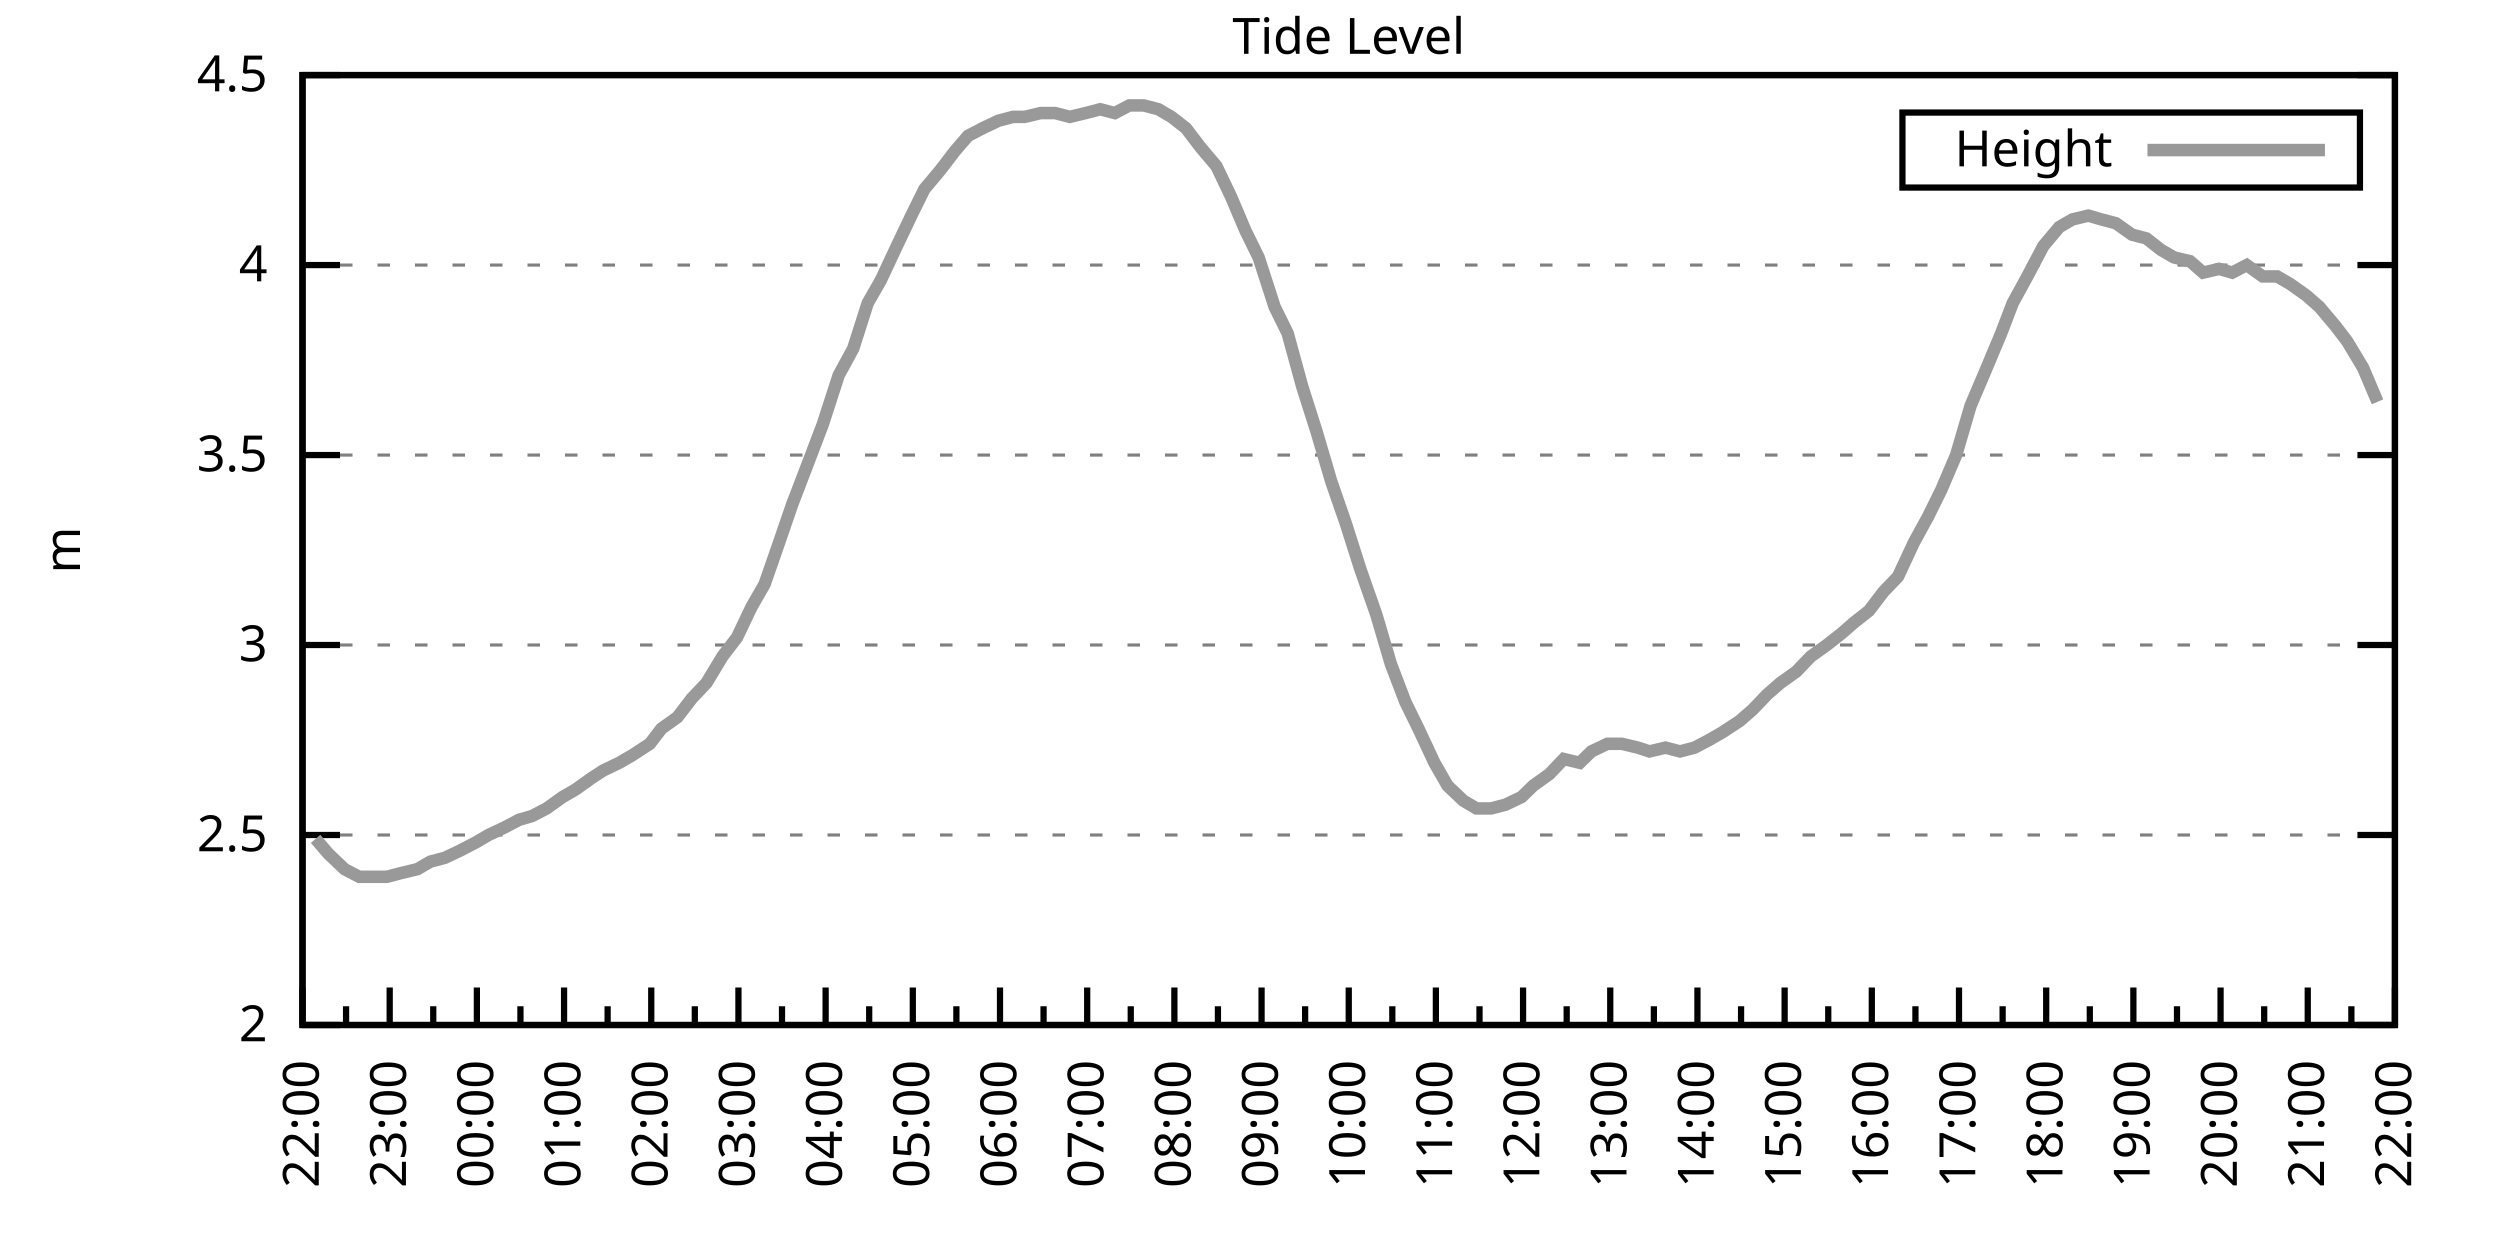
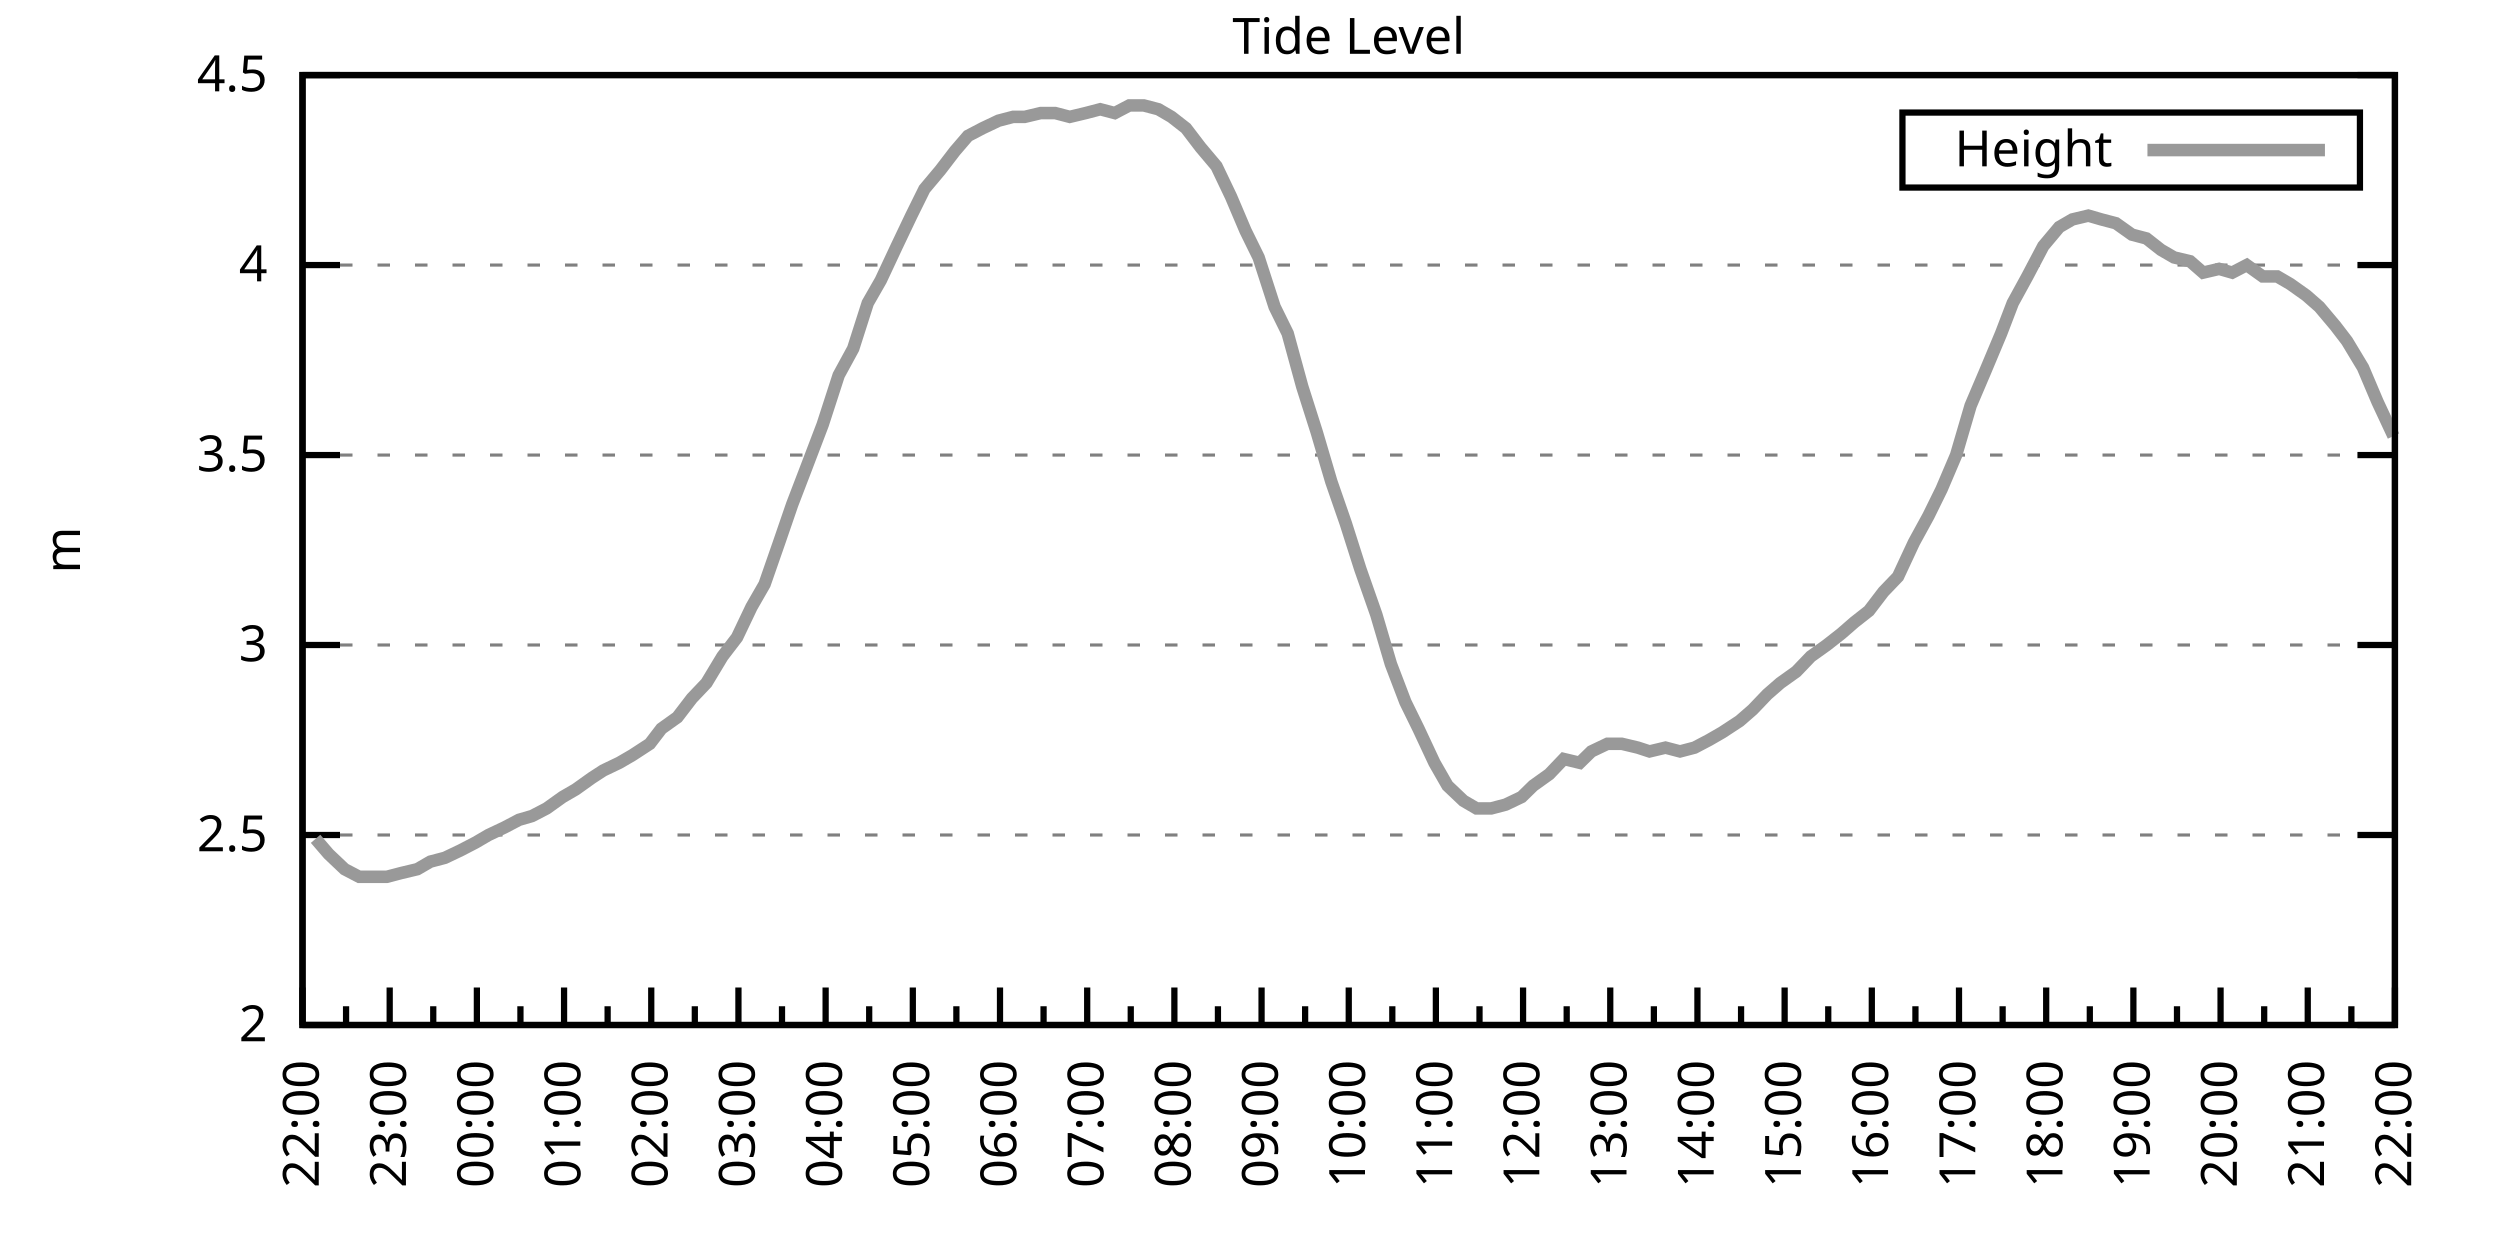
<svg xmlns="http://www.w3.org/2000/svg" xmlns:xlink="http://www.w3.org/1999/xlink" width="400" height="200" viewBox="0 0 400 200">
  <g id="gnuplot_canvas">
    <rect x="0" y="0" width="400" height="200" fill="none" />
    <defs>
      <circle id="gpDot" r="0.5" stroke-width="0.5" stroke="currentColor" />
      <path id="gpPt0" stroke-width="0.333" stroke="currentColor" d="M-1,0 h2 M0,-1 v2" />
      <path id="gpPt1" stroke-width="0.333" stroke="currentColor" d="M-1,-1 L1,1 M1,-1 L-1,1" />
      <path id="gpPt2" stroke-width="0.333" stroke="currentColor" d="M-1,0 L1,0 M0,-1 L0,1 M-1,-1 L1,1 M-1,1 L1,-1" />
      <rect id="gpPt3" stroke-width="0.333" stroke="currentColor" x="-1" y="-1" width="2" height="2" />
      <rect id="gpPt4" stroke-width="0.333" stroke="currentColor" fill="currentColor" x="-1" y="-1" width="2" height="2" />
      <circle id="gpPt5" stroke-width="0.333" stroke="currentColor" cx="0" cy="0" r="1" />
      <use xlink:href="#gpPt5" id="gpPt6" fill="currentColor" stroke="none" />
      <path id="gpPt7" stroke-width="0.333" stroke="currentColor" d="M0,-1.33 L-1.33,0.67 L1.33,0.67 z" />
      <use xlink:href="#gpPt7" id="gpPt8" fill="currentColor" stroke="none" />
      <use xlink:href="#gpPt7" id="gpPt9" stroke="currentColor" transform="rotate(180)" />
      <use xlink:href="#gpPt9" id="gpPt10" fill="currentColor" stroke="none" />
      <use xlink:href="#gpPt3" id="gpPt11" stroke="currentColor" transform="rotate(45)" />
      <use xlink:href="#gpPt11" id="gpPt12" fill="currentColor" stroke="none" />
      <path id="gpPt13" stroke-width="0.333" stroke="currentColor" d="M0,1.330 L1.265,0.411 L0.782,-1.067 L-0.782,-1.076 L-1.265,0.411 z" />
      <use xlink:href="#gpPt13" id="gpPt14" fill="currentColor" stroke="none" />
      <filter id="textbox" filterUnits="objectBoundingBox" x="0" y="0" height="1" width="1">
        <feFlood flood-color="white" flood-opacity="1" result="bgnd" />
        <feComposite in="SourceGraphic" in2="bgnd" operator="atop" />
      </filter>
      <filter id="greybox" filterUnits="objectBoundingBox" x="0" y="0" height="1" width="1">
        <feFlood flood-color="lightgrey" flood-opacity="1" result="grey" />
        <feComposite in="SourceGraphic" in2="grey" operator="atop" />
      </filter>
    </defs>
    <g fill="none" color="white" stroke="currentColor" stroke-width="1.00" stroke-linecap="butt" stroke-linejoin="miter">
</g>
    <g fill="none" color="black" stroke="currentColor" stroke-width="1.00" stroke-linecap="butt" stroke-linejoin="miter">
      <g stroke="none" shape-rendering="crispEdges">
        <polygon fill="rgb(255, 255, 255)" points="48.40,164.00 383.18,164.00 383.18,12.02 48.40,12.02 " />
      </g>
    </g>
    <g fill="none" color="black" stroke="currentColor" stroke-width="1.00" stroke-linecap="butt" stroke-linejoin="miter">
</g>
    <g fill="none" color="black" stroke="black" stroke-width="0.50" stroke-linecap="butt" stroke-linejoin="miter">
</g>
    <g fill="none" color="gray" stroke="currentColor" stroke-width="0.50" stroke-linecap="butt" stroke-linejoin="miter">
      <path stroke="gray" stroke-dasharray="2,4" class="gridline" d="M48.40,164.00 L383.19,164.00  " />
    </g>
    <g fill="none" color="gray" stroke="gray" stroke-width="1.00" stroke-linecap="butt" stroke-linejoin="miter">
</g>
    <g fill="none" color="black" stroke="currentColor" stroke-width="1.00" stroke-linecap="butt" stroke-linejoin="miter">
      <path stroke="black" d="M48.40,164.00 L54.40,164.00 M383.19,164.00 L377.19,164.00  " />
      <g transform="translate(42.80,166.60)" stroke="none" fill="black" font-family="Sans" font-size="8.00" text-anchor="end">
        <text>
          <tspan font-family="Sans"> 2</tspan>
        </text>
      </g>
    </g>
    <g fill="none" color="black" stroke="currentColor" stroke-width="1.00" stroke-linecap="butt" stroke-linejoin="miter">
</g>
    <g fill="none" color="black" stroke="black" stroke-width="0.50" stroke-linecap="butt" stroke-linejoin="miter">
</g>
    <g fill="none" color="gray" stroke="currentColor" stroke-width="0.50" stroke-linecap="butt" stroke-linejoin="miter">
      <path stroke="gray" stroke-dasharray="2,4" class="gridline" d="M48.40,133.60 L383.19,133.60  " />
    </g>
    <g fill="none" color="gray" stroke="gray" stroke-width="1.00" stroke-linecap="butt" stroke-linejoin="miter">
</g>
    <g fill="none" color="black" stroke="currentColor" stroke-width="1.00" stroke-linecap="butt" stroke-linejoin="miter">
      <path stroke="black" d="M48.40,133.60 L54.40,133.60 M383.19,133.60 L377.19,133.60  " />
      <g transform="translate(42.80,136.20)" stroke="none" fill="black" font-family="Sans" font-size="8.00" text-anchor="end">
        <text>
          <tspan font-family="Sans"> 2.5</tspan>
        </text>
      </g>
    </g>
    <g fill="none" color="black" stroke="currentColor" stroke-width="1.00" stroke-linecap="butt" stroke-linejoin="miter">
</g>
    <g fill="none" color="black" stroke="black" stroke-width="0.50" stroke-linecap="butt" stroke-linejoin="miter">
</g>
    <g fill="none" color="gray" stroke="currentColor" stroke-width="0.50" stroke-linecap="butt" stroke-linejoin="miter">
      <path stroke="gray" stroke-dasharray="2,4" class="gridline" d="M48.40,103.20 L383.19,103.20  " />
    </g>
    <g fill="none" color="gray" stroke="gray" stroke-width="1.00" stroke-linecap="butt" stroke-linejoin="miter">
</g>
    <g fill="none" color="black" stroke="currentColor" stroke-width="1.00" stroke-linecap="butt" stroke-linejoin="miter">
      <path stroke="black" d="M48.40,103.20 L54.40,103.20 M383.19,103.20 L377.19,103.20  " />
      <g transform="translate(42.80,105.80)" stroke="none" fill="black" font-family="Sans" font-size="8.00" text-anchor="end">
        <text>
          <tspan font-family="Sans"> 3</tspan>
        </text>
      </g>
    </g>
    <g fill="none" color="black" stroke="currentColor" stroke-width="1.00" stroke-linecap="butt" stroke-linejoin="miter">
</g>
    <g fill="none" color="black" stroke="black" stroke-width="0.50" stroke-linecap="butt" stroke-linejoin="miter">
</g>
    <g fill="none" color="gray" stroke="currentColor" stroke-width="0.50" stroke-linecap="butt" stroke-linejoin="miter">
      <path stroke="gray" stroke-dasharray="2,4" class="gridline" d="M48.40,72.81 L383.19,72.81  " />
    </g>
    <g fill="none" color="gray" stroke="gray" stroke-width="1.00" stroke-linecap="butt" stroke-linejoin="miter">
</g>
    <g fill="none" color="black" stroke="currentColor" stroke-width="1.00" stroke-linecap="butt" stroke-linejoin="miter">
      <path stroke="black" d="M48.40,72.81 L54.40,72.81 M383.19,72.81 L377.19,72.81  " />
      <g transform="translate(42.80,75.41)" stroke="none" fill="black" font-family="Sans" font-size="8.00" text-anchor="end">
        <text>
          <tspan font-family="Sans"> 3.5</tspan>
        </text>
      </g>
    </g>
    <g fill="none" color="black" stroke="currentColor" stroke-width="1.00" stroke-linecap="butt" stroke-linejoin="miter">
</g>
    <g fill="none" color="black" stroke="black" stroke-width="0.50" stroke-linecap="butt" stroke-linejoin="miter">
</g>
    <g fill="none" color="gray" stroke="currentColor" stroke-width="0.50" stroke-linecap="butt" stroke-linejoin="miter">
      <path stroke="gray" stroke-dasharray="2,4" class="gridline" d="M48.40,42.41 L383.19,42.41  " />
    </g>
    <g fill="none" color="gray" stroke="gray" stroke-width="1.00" stroke-linecap="butt" stroke-linejoin="miter">
</g>
    <g fill="none" color="black" stroke="currentColor" stroke-width="1.00" stroke-linecap="butt" stroke-linejoin="miter">
      <path stroke="black" d="M48.40,42.41 L54.40,42.41 M383.19,42.41 L377.19,42.41  " />
      <g transform="translate(42.80,45.01)" stroke="none" fill="black" font-family="Sans" font-size="8.00" text-anchor="end">
        <text>
          <tspan font-family="Sans"> 4</tspan>
        </text>
      </g>
    </g>
    <g fill="none" color="black" stroke="currentColor" stroke-width="1.00" stroke-linecap="butt" stroke-linejoin="miter">
</g>
    <g fill="none" color="black" stroke="black" stroke-width="0.50" stroke-linecap="butt" stroke-linejoin="miter">
</g>
    <g fill="none" color="gray" stroke="currentColor" stroke-width="0.50" stroke-linecap="butt" stroke-linejoin="miter">
      <path stroke="gray" stroke-dasharray="2,4" class="gridline" d="M48.40,12.01 L383.19,12.01  " />
    </g>
    <g fill="none" color="gray" stroke="gray" stroke-width="1.00" stroke-linecap="butt" stroke-linejoin="miter">
</g>
    <g fill="none" color="black" stroke="currentColor" stroke-width="1.00" stroke-linecap="butt" stroke-linejoin="miter">
      <path stroke="black" d="M48.40,12.01 L54.40,12.01 M383.19,12.01 L377.19,12.01  " />
      <g transform="translate(42.80,14.61)" stroke="none" fill="black" font-family="Sans" font-size="8.00" text-anchor="end">
        <text>
          <tspan font-family="Sans"> 4.5</tspan>
        </text>
      </g>
    </g>
    <g fill="none" color="black" stroke="currentColor" stroke-width="1.00" stroke-linecap="butt" stroke-linejoin="miter">
      <path stroke="black" d="M48.40,164.00 L48.40,158.00  " />
      <g transform="translate(51.00,169.60) rotate(270)" stroke="none" fill="black" font-family="Sans" font-size="8.00" text-anchor="end">
        <text>
          <tspan font-family="Sans">22:00</tspan>
        </text>
      </g>
    </g>
    <g fill="none" color="black" stroke="currentColor" stroke-width="1.00" stroke-linecap="butt" stroke-linejoin="miter">
      <path stroke="black" d="M55.37,164.00 L55.37,161.00 M62.35,164.00 L62.35,158.00  " />
      <g transform="translate(64.95,169.60) rotate(270)" stroke="none" fill="black" font-family="Sans" font-size="8.00" text-anchor="end">
        <text>
          <tspan font-family="Sans">23:00</tspan>
        </text>
      </g>
    </g>
    <g fill="none" color="black" stroke="currentColor" stroke-width="1.00" stroke-linecap="butt" stroke-linejoin="miter">
      <path stroke="black" d="M69.32,164.00 L69.32,161.00 M76.30,164.00 L76.30,158.00  " />
      <g transform="translate(78.90,169.60) rotate(270)" stroke="none" fill="black" font-family="Sans" font-size="8.00" text-anchor="end">
        <text>
          <tspan font-family="Sans">00:00</tspan>
        </text>
      </g>
    </g>
    <g fill="none" color="black" stroke="currentColor" stroke-width="1.00" stroke-linecap="butt" stroke-linejoin="miter">
      <path stroke="black" d="M83.27,164.00 L83.27,161.00 M90.25,164.00 L90.25,158.00  " />
      <g transform="translate(92.85,169.60) rotate(270)" stroke="none" fill="black" font-family="Sans" font-size="8.00" text-anchor="end">
        <text>
          <tspan font-family="Sans">01:00</tspan>
        </text>
      </g>
    </g>
    <g fill="none" color="black" stroke="currentColor" stroke-width="1.00" stroke-linecap="butt" stroke-linejoin="miter">
      <path stroke="black" d="M97.22,164.00 L97.22,161.00 M104.20,164.00 L104.20,158.00  " />
      <g transform="translate(106.80,169.60) rotate(270)" stroke="none" fill="black" font-family="Sans" font-size="8.00" text-anchor="end">
        <text>
          <tspan font-family="Sans">02:00</tspan>
        </text>
      </g>
    </g>
    <g fill="none" color="black" stroke="currentColor" stroke-width="1.00" stroke-linecap="butt" stroke-linejoin="miter">
      <path stroke="black" d="M111.17,164.00 L111.17,161.00 M118.15,164.00 L118.15,158.00  " />
      <g transform="translate(120.75,169.60) rotate(270)" stroke="none" fill="black" font-family="Sans" font-size="8.00" text-anchor="end">
        <text>
          <tspan font-family="Sans">03:00</tspan>
        </text>
      </g>
    </g>
    <g fill="none" color="black" stroke="currentColor" stroke-width="1.00" stroke-linecap="butt" stroke-linejoin="miter">
      <path stroke="black" d="M125.12,164.00 L125.12,161.00 M132.10,164.00 L132.10,158.00  " />
      <g transform="translate(134.70,169.60) rotate(270)" stroke="none" fill="black" font-family="Sans" font-size="8.00" text-anchor="end">
        <text>
          <tspan font-family="Sans">04:00</tspan>
        </text>
      </g>
    </g>
    <g fill="none" color="black" stroke="currentColor" stroke-width="1.00" stroke-linecap="butt" stroke-linejoin="miter">
      <path stroke="black" d="M139.07,164.00 L139.07,161.00 M146.05,164.00 L146.05,158.00  " />
      <g transform="translate(148.65,169.60) rotate(270)" stroke="none" fill="black" font-family="Sans" font-size="8.00" text-anchor="end">
        <text>
          <tspan font-family="Sans">05:00</tspan>
        </text>
      </g>
    </g>
    <g fill="none" color="black" stroke="currentColor" stroke-width="1.00" stroke-linecap="butt" stroke-linejoin="miter">
      <path stroke="black" d="M153.02,164.00 L153.02,161.00 M160.00,164.00 L160.00,158.00  " />
      <g transform="translate(162.60,169.60) rotate(270)" stroke="none" fill="black" font-family="Sans" font-size="8.00" text-anchor="end">
        <text>
          <tspan font-family="Sans">06:00</tspan>
        </text>
      </g>
    </g>
    <g fill="none" color="black" stroke="currentColor" stroke-width="1.00" stroke-linecap="butt" stroke-linejoin="miter">
      <path stroke="black" d="M166.97,164.00 L166.97,161.00 M173.95,164.00 L173.95,158.00  " />
      <g transform="translate(176.55,169.60) rotate(270)" stroke="none" fill="black" font-family="Sans" font-size="8.00" text-anchor="end">
        <text>
          <tspan font-family="Sans">07:00</tspan>
        </text>
      </g>
    </g>
    <g fill="none" color="black" stroke="currentColor" stroke-width="1.00" stroke-linecap="butt" stroke-linejoin="miter">
      <path stroke="black" d="M180.92,164.00 L180.92,161.00 M187.90,164.00 L187.90,158.00  " />
      <g transform="translate(190.50,169.60) rotate(270)" stroke="none" fill="black" font-family="Sans" font-size="8.00" text-anchor="end">
        <text>
          <tspan font-family="Sans">08:00</tspan>
        </text>
      </g>
    </g>
    <g fill="none" color="black" stroke="currentColor" stroke-width="1.00" stroke-linecap="butt" stroke-linejoin="miter">
      <path stroke="black" d="M194.87,164.00 L194.87,161.00 M201.85,164.00 L201.85,158.00  " />
      <g transform="translate(204.45,169.60) rotate(270)" stroke="none" fill="black" font-family="Sans" font-size="8.00" text-anchor="end">
        <text>
          <tspan font-family="Sans">09:00</tspan>
        </text>
      </g>
    </g>
    <g fill="none" color="black" stroke="currentColor" stroke-width="1.00" stroke-linecap="butt" stroke-linejoin="miter">
      <path stroke="black" d="M208.82,164.00 L208.82,161.00 M215.80,164.00 L215.80,158.00  " />
      <g transform="translate(218.40,169.60) rotate(270)" stroke="none" fill="black" font-family="Sans" font-size="8.00" text-anchor="end">
        <text>
          <tspan font-family="Sans">10:00</tspan>
        </text>
      </g>
    </g>
    <g fill="none" color="black" stroke="currentColor" stroke-width="1.00" stroke-linecap="butt" stroke-linejoin="miter">
      <path stroke="black" d="M222.77,164.00 L222.77,161.00 M229.74,164.00 L229.74,158.00  " />
      <g transform="translate(232.34,169.60) rotate(270)" stroke="none" fill="black" font-family="Sans" font-size="8.00" text-anchor="end">
        <text>
          <tspan font-family="Sans">11:00</tspan>
        </text>
      </g>
    </g>
    <g fill="none" color="black" stroke="currentColor" stroke-width="1.00" stroke-linecap="butt" stroke-linejoin="miter">
      <path stroke="black" d="M236.72,164.00 L236.72,161.00 M243.69,164.00 L243.69,158.00  " />
      <g transform="translate(246.29,169.60) rotate(270)" stroke="none" fill="black" font-family="Sans" font-size="8.00" text-anchor="end">
        <text>
          <tspan font-family="Sans">12:00</tspan>
        </text>
      </g>
    </g>
    <g fill="none" color="black" stroke="currentColor" stroke-width="1.00" stroke-linecap="butt" stroke-linejoin="miter">
      <path stroke="black" d="M250.67,164.00 L250.67,161.00 M257.64,164.00 L257.64,158.00  " />
      <g transform="translate(260.24,169.60) rotate(270)" stroke="none" fill="black" font-family="Sans" font-size="8.00" text-anchor="end">
        <text>
          <tspan font-family="Sans">13:00</tspan>
        </text>
      </g>
    </g>
    <g fill="none" color="black" stroke="currentColor" stroke-width="1.00" stroke-linecap="butt" stroke-linejoin="miter">
      <path stroke="black" d="M264.62,164.00 L264.62,161.00 M271.59,164.00 L271.59,158.00  " />
      <g transform="translate(274.19,169.60) rotate(270)" stroke="none" fill="black" font-family="Sans" font-size="8.00" text-anchor="end">
        <text>
          <tspan font-family="Sans">14:00</tspan>
        </text>
      </g>
    </g>
    <g fill="none" color="black" stroke="currentColor" stroke-width="1.00" stroke-linecap="butt" stroke-linejoin="miter">
      <path stroke="black" d="M278.57,164.00 L278.57,161.00 M285.54,164.00 L285.54,158.00  " />
      <g transform="translate(288.14,169.60) rotate(270)" stroke="none" fill="black" font-family="Sans" font-size="8.00" text-anchor="end">
        <text>
          <tspan font-family="Sans">15:00</tspan>
        </text>
      </g>
    </g>
    <g fill="none" color="black" stroke="currentColor" stroke-width="1.00" stroke-linecap="butt" stroke-linejoin="miter">
      <path stroke="black" d="M292.52,164.00 L292.52,161.00 M299.49,164.00 L299.49,158.00  " />
      <g transform="translate(302.09,169.60) rotate(270)" stroke="none" fill="black" font-family="Sans" font-size="8.00" text-anchor="end">
        <text>
          <tspan font-family="Sans">16:00</tspan>
        </text>
      </g>
    </g>
    <g fill="none" color="black" stroke="currentColor" stroke-width="1.00" stroke-linecap="butt" stroke-linejoin="miter">
      <path stroke="black" d="M306.47,164.00 L306.47,161.00 M313.44,164.00 L313.44,158.00  " />
      <g transform="translate(316.04,169.60) rotate(270)" stroke="none" fill="black" font-family="Sans" font-size="8.00" text-anchor="end">
        <text>
          <tspan font-family="Sans">17:00</tspan>
        </text>
      </g>
    </g>
    <g fill="none" color="black" stroke="currentColor" stroke-width="1.00" stroke-linecap="butt" stroke-linejoin="miter">
      <path stroke="black" d="M320.42,164.00 L320.42,161.00 M327.39,164.00 L327.39,158.00  " />
      <g transform="translate(329.99,169.60) rotate(270)" stroke="none" fill="black" font-family="Sans" font-size="8.00" text-anchor="end">
        <text>
          <tspan font-family="Sans">18:00</tspan>
        </text>
      </g>
    </g>
    <g fill="none" color="black" stroke="currentColor" stroke-width="1.00" stroke-linecap="butt" stroke-linejoin="miter">
      <path stroke="black" d="M334.37,164.00 L334.37,161.00 M341.34,164.00 L341.34,158.00  " />
      <g transform="translate(343.94,169.60) rotate(270)" stroke="none" fill="black" font-family="Sans" font-size="8.00" text-anchor="end">
        <text>
          <tspan font-family="Sans">19:00</tspan>
        </text>
      </g>
    </g>
    <g fill="none" color="black" stroke="currentColor" stroke-width="1.00" stroke-linecap="butt" stroke-linejoin="miter">
      <path stroke="black" d="M348.32,164.00 L348.32,161.00 M355.29,164.00 L355.29,158.00  " />
      <g transform="translate(357.89,169.60) rotate(270)" stroke="none" fill="black" font-family="Sans" font-size="8.00" text-anchor="end">
        <text>
          <tspan font-family="Sans">20:00</tspan>
        </text>
      </g>
    </g>
    <g fill="none" color="black" stroke="currentColor" stroke-width="1.00" stroke-linecap="butt" stroke-linejoin="miter">
      <path stroke="black" d="M362.27,164.00 L362.27,161.00 M369.24,164.00 L369.24,158.00  " />
      <g transform="translate(371.84,169.60) rotate(270)" stroke="none" fill="black" font-family="Sans" font-size="8.00" text-anchor="end">
        <text>
          <tspan font-family="Sans">21:00</tspan>
        </text>
      </g>
    </g>
    <g fill="none" color="black" stroke="currentColor" stroke-width="1.00" stroke-linecap="butt" stroke-linejoin="miter">
      <path stroke="black" d="M376.22,164.00 L376.22,161.00 M383.19,164.00 L383.19,158.00  " />
      <g transform="translate(385.79,169.60) rotate(270)" stroke="none" fill="black" font-family="Sans" font-size="8.00" text-anchor="end">
        <text>
          <tspan font-family="Sans">22:00</tspan>
        </text>
      </g>
    </g>
    <g fill="none" color="black" stroke="currentColor" stroke-width="1.00" stroke-linecap="butt" stroke-linejoin="miter">
</g>
    <g fill="none" color="black" stroke="currentColor" stroke-width="1.00" stroke-linecap="butt" stroke-linejoin="miter">
      <path stroke="black" d="M48.40,12.01 L48.40,164.00 L383.19,164.00 L383.19,12.01 L48.40,12.01 Z  " />
    </g>
    <g fill="none" color="black" stroke="currentColor" stroke-width="1.00" stroke-linecap="butt" stroke-linejoin="miter">
      <g transform="translate(12.80,88.01) rotate(270)" stroke="none" fill="black" font-family="Sans" font-size="8.00" text-anchor="middle">
        <text>
          <tspan font-family="Sans">m</tspan>
        </text>
      </g>
    </g>
    <g fill="none" color="black" stroke="currentColor" stroke-width="1.00" stroke-linecap="butt" stroke-linejoin="miter">
</g>
    <g fill="none" color="black" stroke="currentColor" stroke-width="1.00" stroke-linecap="butt" stroke-linejoin="miter">
      <path stroke="black" d="M304.39,30.01 L304.39,18.01 L377.59,18.01 L377.59,30.01 L304.39,30.01 Z  " />
    </g>
    <g id="Tide_level_plot_1">
      <g fill="none" color="white" stroke="black" stroke-width="2.00" stroke-linecap="butt" stroke-linejoin="miter">
</g>
      <g fill="none" color="black" stroke="currentColor" stroke-width="2.00" stroke-linecap="butt" stroke-linejoin="miter">
        <g transform="translate(337.99,26.61)" stroke="none" fill="black" font-family="Sans" font-size="8.00" text-anchor="end">
          <text>
            <tspan font-family="Sans">Height</tspan>
          </text>
        </g>
      </g>
      <g fill="none" color="black" stroke="currentColor" stroke-width="2.00" stroke-linecap="butt" stroke-linejoin="miter">
-         <path stroke="rgb(153, 153, 153)" d="M343.59,24.01 L371.99,24.01 M50.49,134.21 L52.58,136.64 L55.14,139.07 L57.47,140.29 L59.79,140.29 L61.88,140.29   L64.21,139.68 L66.77,139.07 L68.86,137.86 L71.18,137.25 L73.74,136.03 L76.07,134.82 L78.16,133.60 L80.72,132.39   L83.04,131.17 L85.13,130.56 L87.46,129.35 L90.02,127.52 L92.11,126.31 L94.67,124.48 L96.53,123.27 L99.08,122.05   L101.18,120.83 L103.97,119.01 L105.83,116.58 L108.38,114.76 L110.71,111.72 L113.03,109.28 L115.59,105.03 L117.92,101.99   L120.24,97.12 L122.33,93.48 L124.66,86.79 L126.75,80.71 L129.08,74.63 L131.63,67.94 L134.19,60.04 L136.51,55.78   L138.84,48.49 L140.93,44.84 L143.49,39.37 L145.81,34.50 L147.91,30.25 L150.46,27.21 L152.79,24.17 L154.88,21.74   L157.21,20.52 L159.76,19.31 L162.09,18.70 L163.95,18.70 L166.51,18.09 L168.83,18.09 L171.16,18.70 L173.71,18.09   L176.04,17.48 L178.36,18.09 L180.69,16.87 L183.01,16.87 L185.34,17.48 L187.43,18.70 L189.76,20.52 L192.08,23.56   L194.64,26.60 L196.96,31.46 L199.29,36.94 L201.38,41.19 L203.94,49.10 L206.03,53.35 L208.36,61.86 L210.68,69.16   L213.01,77.06 L215.33,83.75 L217.65,91.04 L220.21,98.34 L222.54,106.24 L224.86,112.32 L226.95,116.58 L229.51,122.05   L231.60,125.70 L234.16,128.13 L236.25,129.35 L238.58,129.35 L240.90,128.74 L243.46,127.52 L245.32,125.70 L247.88,123.87   L250.20,121.44 L252.76,122.05 L254.62,120.23 L257.18,119.01 L259.50,119.01 L262.06,119.62 L263.92,120.23 L266.48,119.62   L268.80,120.23 L271.13,119.62 L273.45,118.40 L275.55,117.19 L278.34,115.36 L280.43,113.54 L282.75,111.11 L284.85,109.28   L287.40,107.46 L289.73,105.03 L292.29,103.20 L294.61,101.38 L296.70,99.56 L299.03,97.73 L301.35,94.69 L303.68,92.26   L306.23,86.79 L308.56,82.53 L310.65,78.28 L312.98,72.81 L315.30,64.90 L317.63,59.43 L320.18,53.35 L322.04,48.49   L324.37,44.23 L326.93,39.37 L329.48,36.33 L331.58,35.11 L334.13,34.50 L336.23,35.11 L338.55,35.72 L341.11,37.54   L343.43,38.15 L345.76,39.98 L347.85,41.19 L350.41,41.80 L352.50,43.62 L355.06,43.02 L357.15,43.62 L359.48,42.41   L362.03,44.23 L364.36,44.23 L366.45,45.45 L369.01,47.27 L371.10,49.10 L373.66,52.14 L375.52,54.57 L378.08,58.82   L380.40,64.29  " />
+         <path stroke="rgb(153, 153, 153)" d="M343.59,24.01 L371.99,24.01 M50.49,134.21 L52.58,136.64 L55.14,139.07 L57.47,140.29 L59.79,140.29 L61.88,140.29   L64.21,139.68 L66.77,139.07 L68.86,137.86 L71.18,137.25 L73.74,136.03 L76.07,134.82 L78.16,133.60 L80.72,132.39   L83.04,131.17 L85.13,130.56 L87.46,129.35 L90.02,127.52 L92.11,126.31 L94.67,124.48 L96.53,123.27 L99.08,122.05   L101.18,120.83 L103.97,119.01 L105.83,116.58 L108.38,114.76 L110.71,111.72 L113.03,109.28 L115.59,105.03 L117.92,101.99   L120.24,97.12 L122.33,93.48 L124.66,86.79 L126.75,80.71 L129.08,74.63 L131.63,67.94 L134.19,60.04 L136.51,55.78   L138.84,48.49 L140.93,44.84 L143.49,39.37 L145.81,34.50 L147.91,30.25 L150.46,27.21 L152.79,24.17 L154.88,21.74   L157.21,20.52 L159.76,19.31 L162.09,18.70 L163.95,18.70 L166.51,18.09 L168.83,18.09 L171.16,18.70 L173.71,18.09   L176.04,17.48 L178.36,18.09 L180.69,16.87 L183.01,16.87 L185.34,17.48 L187.43,18.70 L189.76,20.52 L192.08,23.56   L194.64,26.60 L196.96,31.46 L199.29,36.94 L201.38,41.19 L203.94,49.10 L206.03,53.35 L208.36,61.86 L210.68,69.16   L213.01,77.06 L215.33,83.75 L217.65,91.04 L220.21,98.34 L222.54,106.24 L224.86,112.32 L226.95,116.58 L229.51,122.05   L231.60,125.70 L234.16,128.13 L236.25,129.35 L238.58,129.35 L240.90,128.74 L243.46,127.52 L245.32,125.70 L247.88,123.87   L250.20,121.44 L252.76,122.05 L254.62,120.23 L257.18,119.01 L259.50,119.01 L262.06,119.62 L263.92,120.23 L266.48,119.62   L268.80,120.23 L271.13,119.62 L273.45,118.40 L275.55,117.19 L278.34,115.36 L280.43,113.54 L282.75,111.11 L284.85,109.28   L287.40,107.46 L289.73,105.03 L292.29,103.20 L294.61,101.38 L296.70,99.56 L299.03,97.73 L301.35,94.69 L303.68,92.26   L306.23,86.79 L308.56,82.53 L310.65,78.28 L312.98,72.81 L315.30,64.90 L317.63,59.43 L320.18,53.35 L322.04,48.49   L324.37,44.23 L326.93,39.37 L329.48,36.33 L331.58,35.11 L334.13,34.50 L336.23,35.11 L338.55,35.72 L341.11,37.54   L343.43,38.15 L345.76,39.98 L347.85,41.19 L350.41,41.80 L352.50,43.62 L355.06,43.02 L357.15,43.62 L359.48,42.41   L362.03,44.23 L364.36,44.23 L366.45,45.45 L369.01,47.27 L371.10,49.10 L373.66,52.14 L375.52,54.57 L378.08,58.82   L380.40,64.29 L382.96,69.77  " />
      </g>
    </g>
    <g fill="none" color="black" stroke="currentColor" stroke-width="2.00" stroke-linecap="butt" stroke-linejoin="miter">
</g>
    <g fill="none" color="black" stroke="black" stroke-width="1.00" stroke-linecap="butt" stroke-linejoin="miter">
</g>
    <g fill="none" color="black" stroke="currentColor" stroke-width="1.00" stroke-linecap="butt" stroke-linejoin="miter">
      <path stroke="black" d="M48.40,12.01 L48.40,164.00 L383.19,164.00 L383.19,12.01 L48.40,12.01 Z  " />
    </g>
    <g fill="none" color="black" stroke="currentColor" stroke-width="1.00" stroke-linecap="butt" stroke-linejoin="miter">
      <g transform="translate(215.79,8.61)" stroke="none" fill="black" font-family="Sans" font-size="8.00" text-anchor="middle">
        <text>
          <tspan font-family="Sans">Tide Level</tspan>
        </text>
      </g>
    </g>
    <g fill="none" color="black" stroke="currentColor" stroke-width="1.00" stroke-linecap="butt" stroke-linejoin="miter">
</g>
  </g>
</svg>
